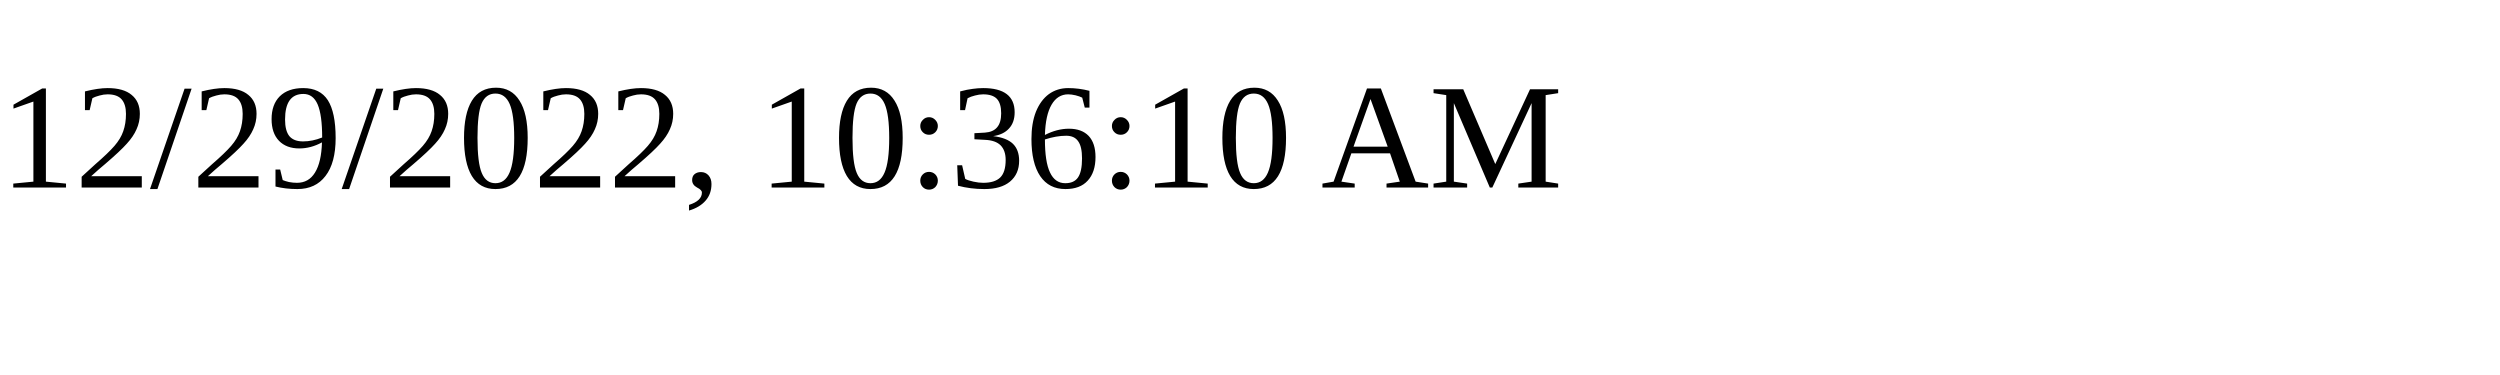
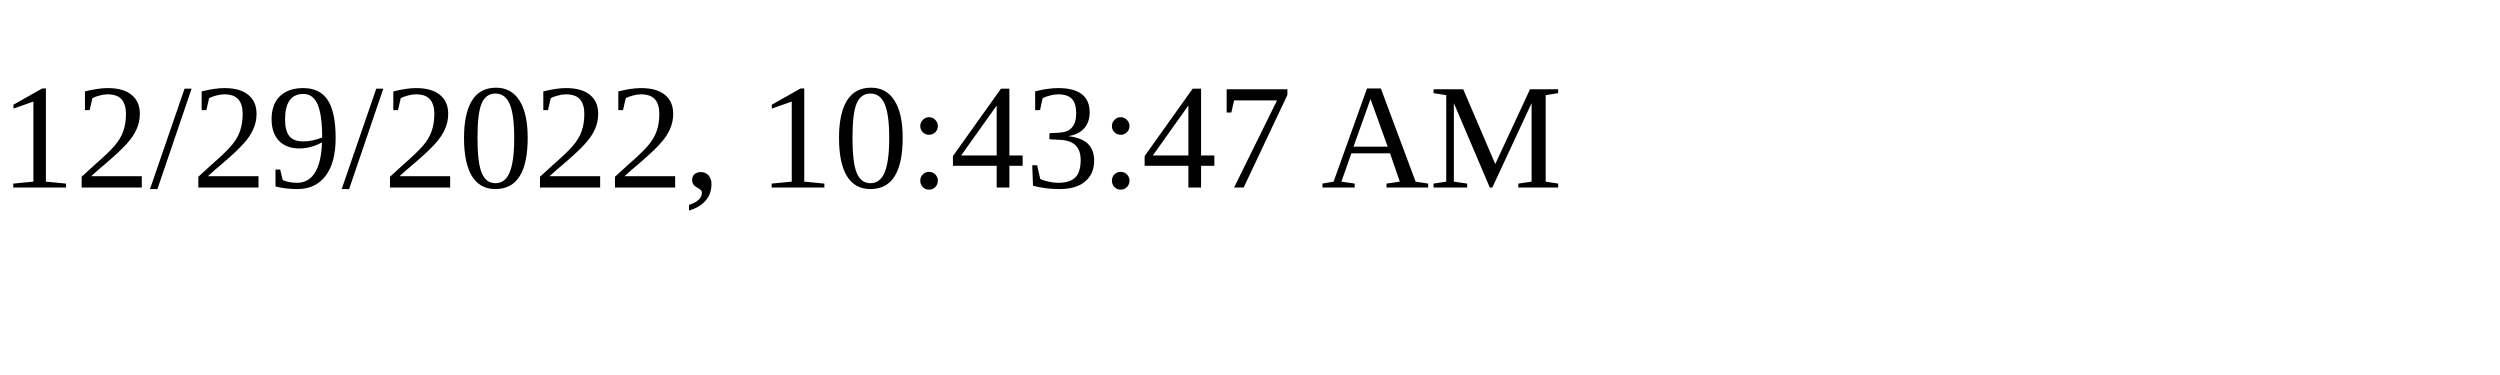
<svg xmlns="http://www.w3.org/2000/svg" height="30" width="200">
-   <text x="0" y="15">12/29/2022, 10:36:10 AM</text>
+   <text x="0" y="15">12/29/2022, 10:43:47 AM</text>
</svg>
